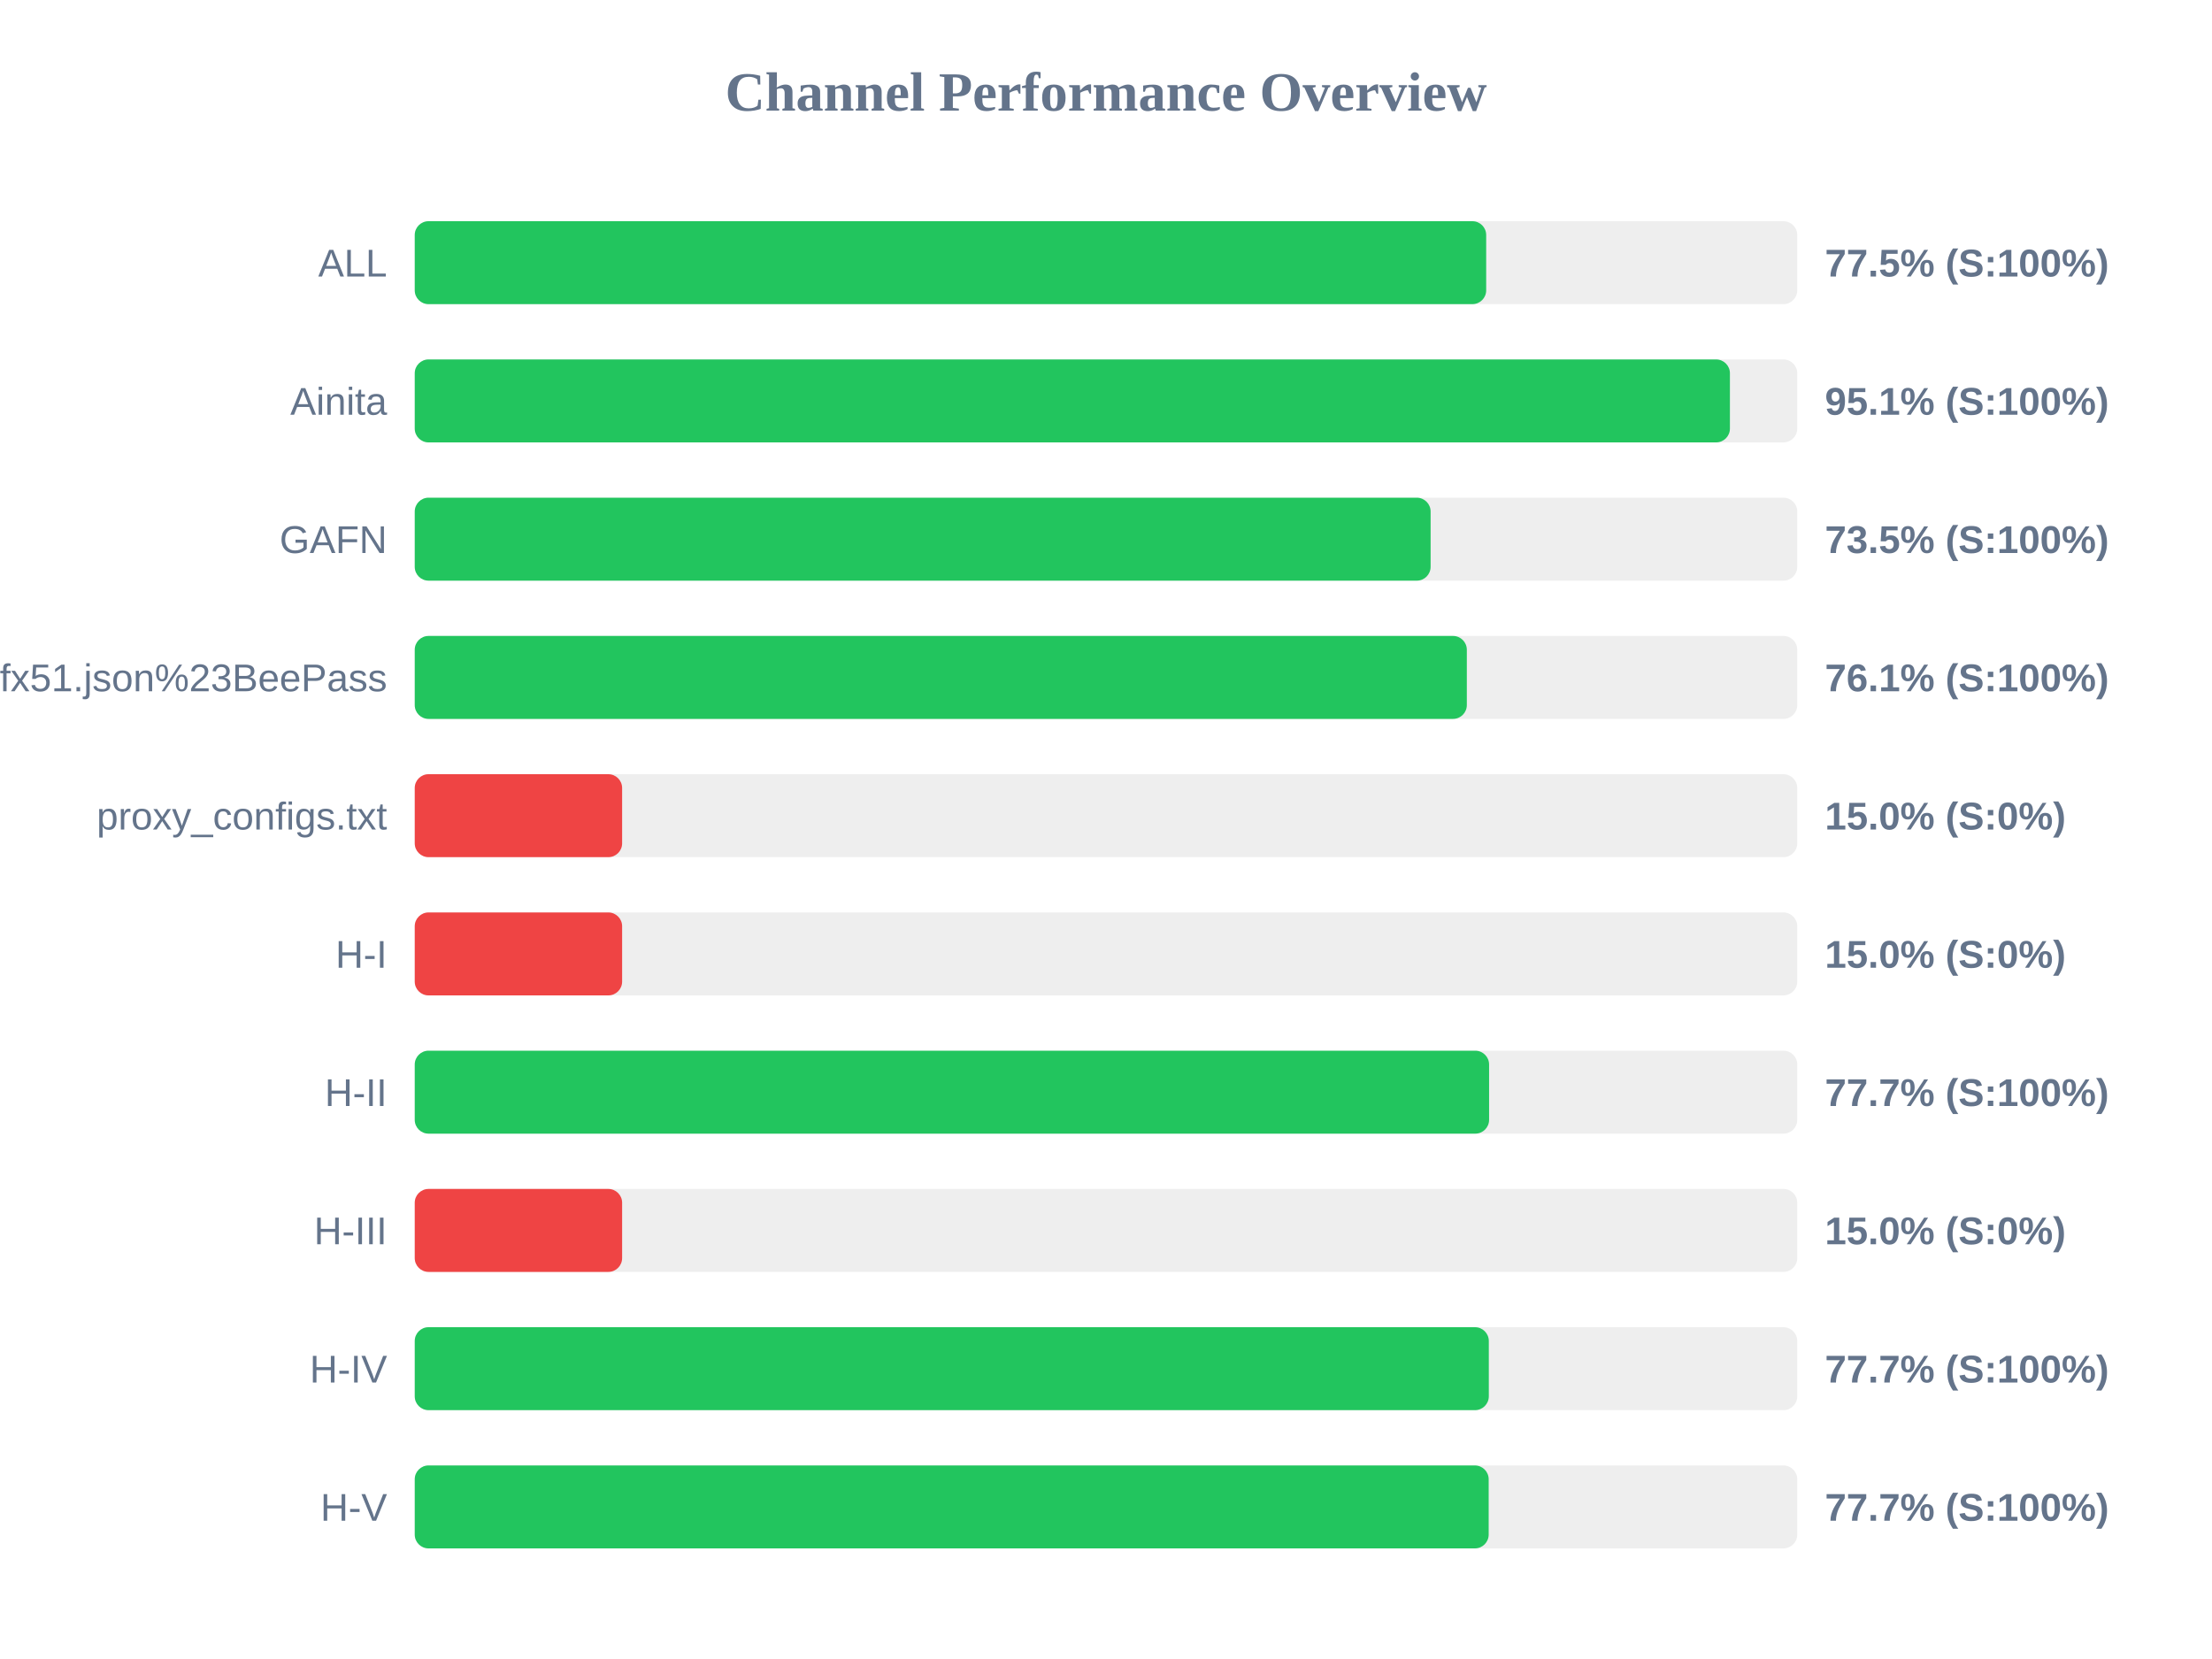
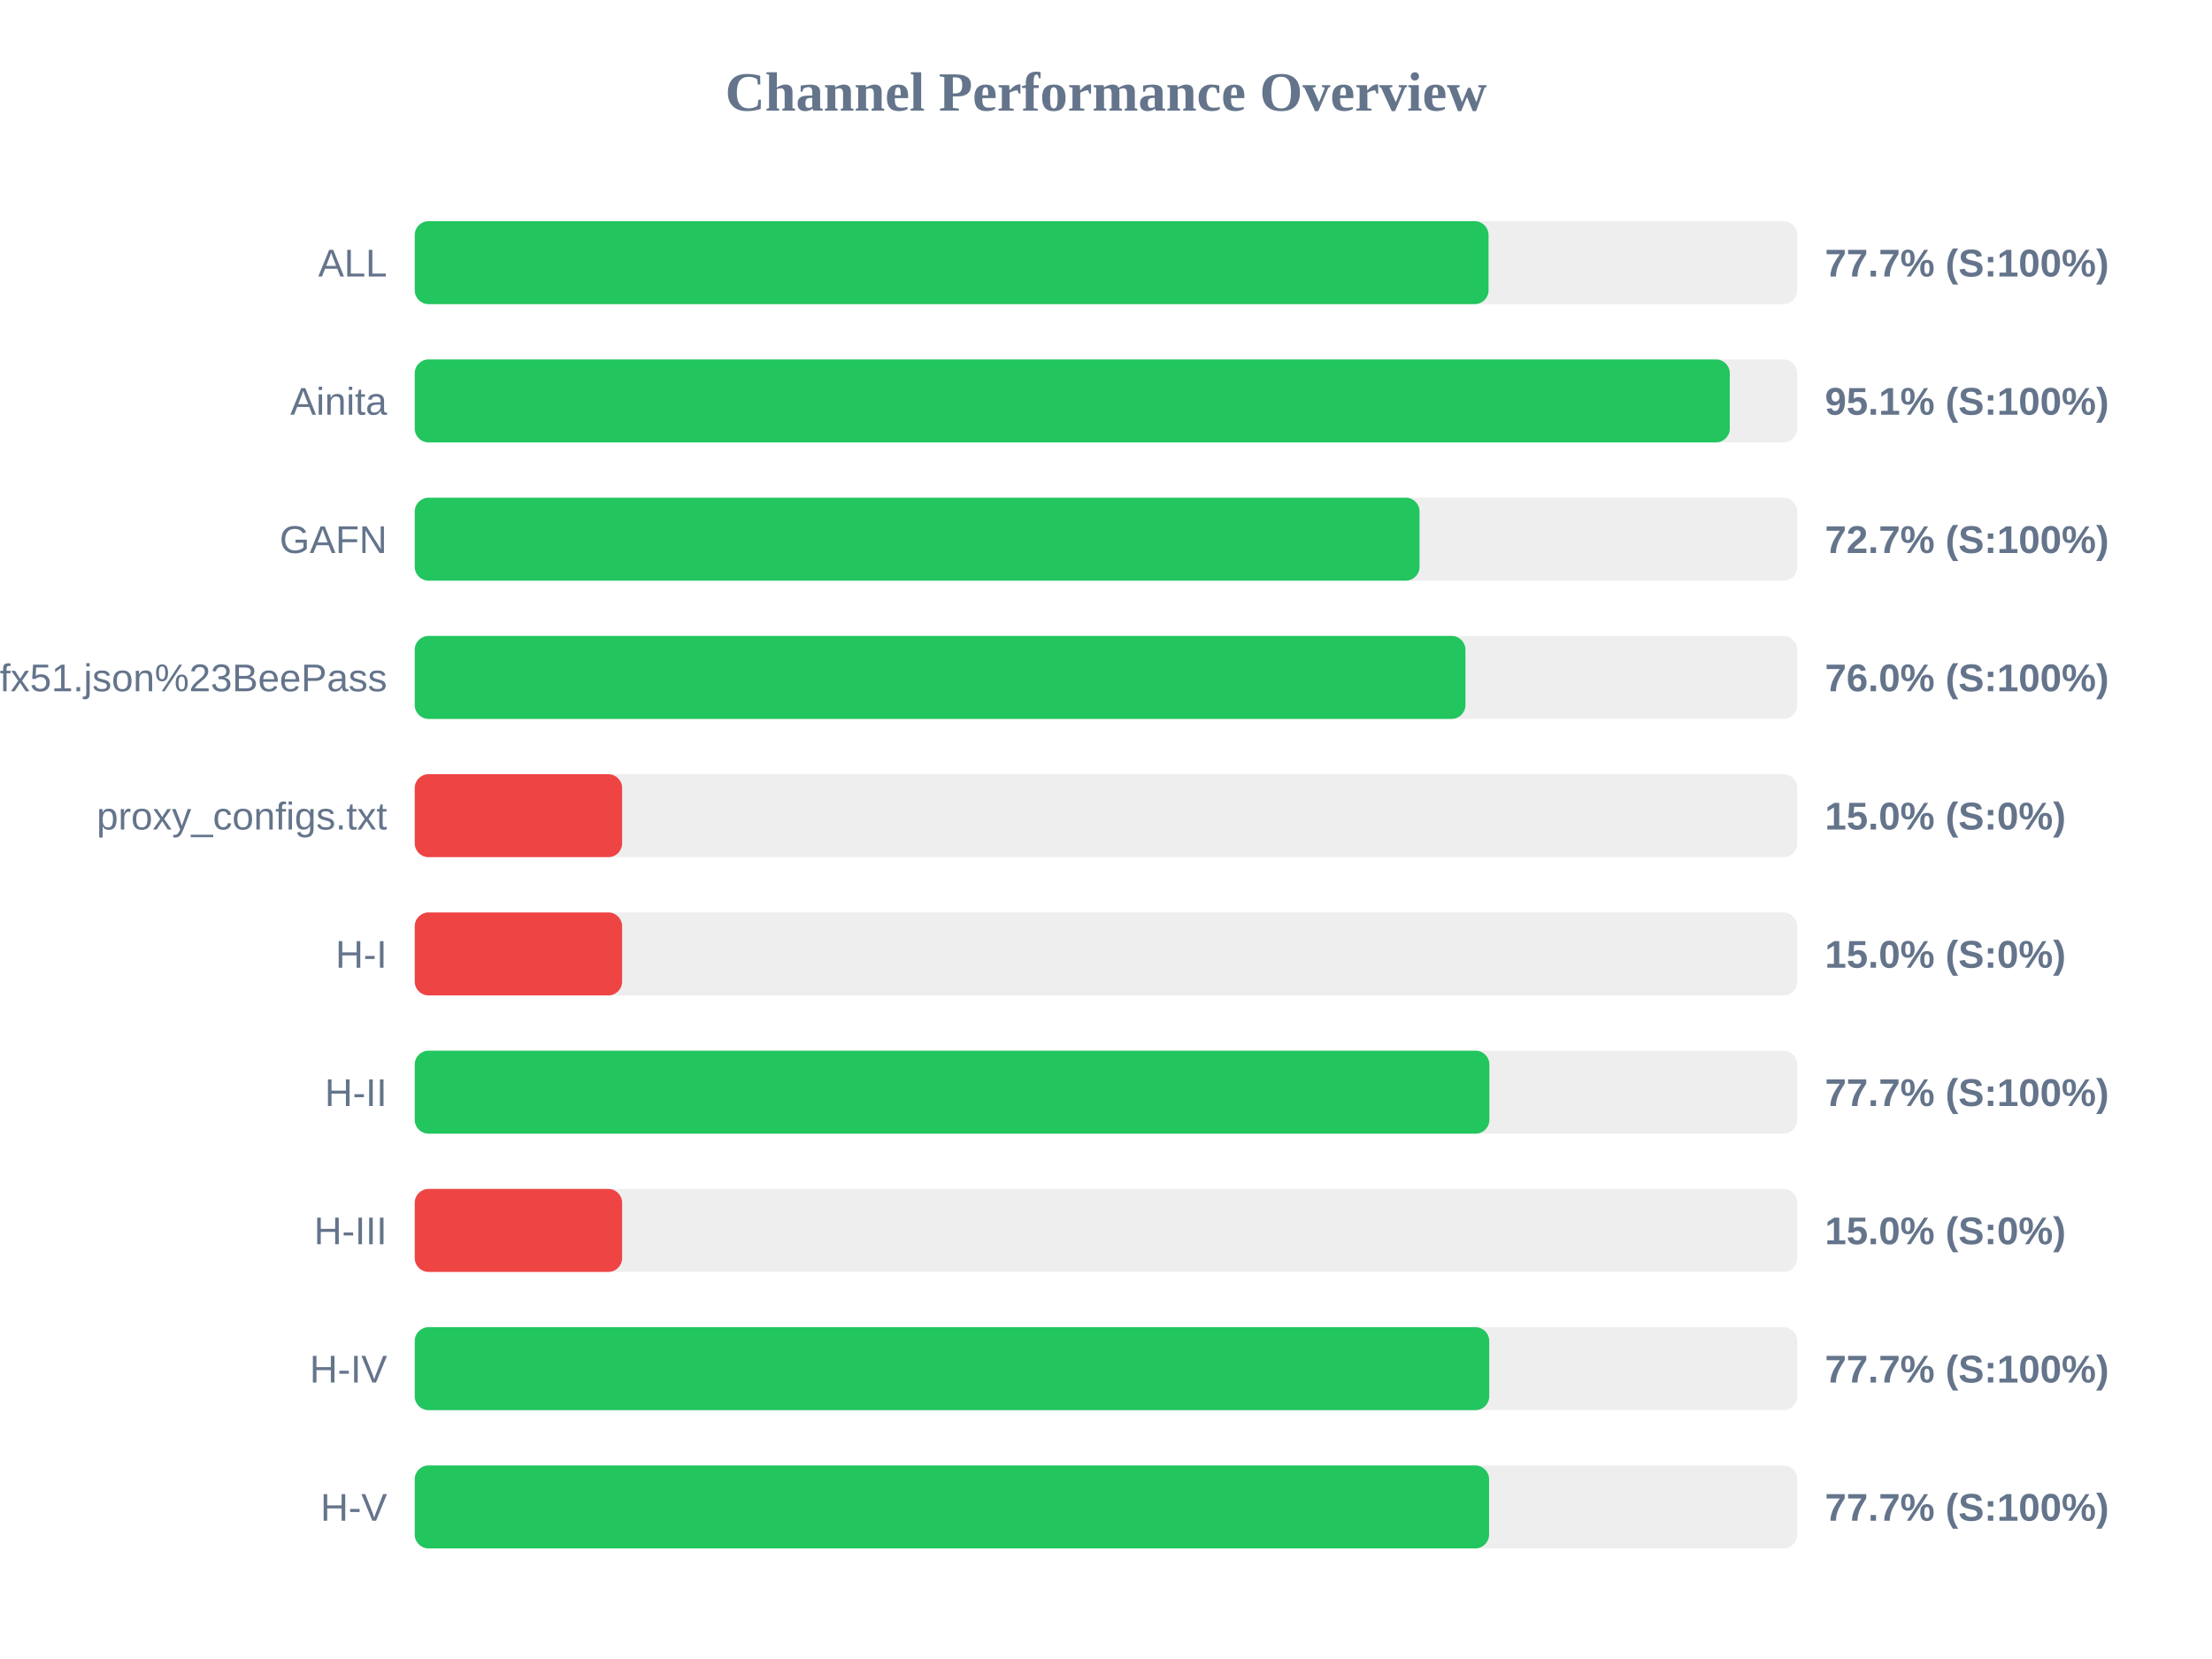
<svg xmlns="http://www.w3.org/2000/svg" width="800" height="600" version="1.1">
  <style>
        .row { font: 14px Arial; fill: #64748b; }
        .score { font: bold 14px Arial; fill: #64748b; }
    </style>
  <text x="400" y="40" text-anchor="middle" font-size="20px" font-weight="bold" fill="#64748b">Channel Performance Overview</text>
  <rect x="150" y="80" width="500" height="30" fill="#eee" rx="5" />
-   <rect x="150" y="80" width="387.5" height="30" fill="#22c55e" rx="5" />
+   <rect x="150" y="80" width="388.35" height="30" fill="#22c55e" rx="5" />
  <text x="140" y="100" text-anchor="end" class="row">ALL</text>
-   <text x="660" y="100" text-anchor="start" class="score">77.5% (S:100%)</text>
+   <text x="660" y="100" text-anchor="start" class="score">77.7% (S:100%)</text>
  <rect x="150" y="130" width="500" height="30" fill="#eee" rx="5" />
-   <rect x="150" y="130" width="475.65" height="30" fill="#22c55e" rx="5" />
+   <rect x="150" y="130" width="475.6" height="30" fill="#22c55e" rx="5" />
  <text x="140" y="150" text-anchor="end" class="row">Ainita</text>
  <text x="660" y="150" text-anchor="start" class="score">95.1% (S:100%)</text>
  <rect x="150" y="180" width="500" height="30" fill="#eee" rx="5" />
-   <rect x="150" y="180" width="367.4" height="30" fill="#22c55e" rx="5" />
+   <rect x="150" y="180" width="363.4" height="30" fill="#22c55e" rx="5" />
  <text x="140" y="200" text-anchor="end" class="row">GAFN</text>
-   <text x="660" y="200" text-anchor="start" class="score">73.5% (S:100%)</text>
+   <text x="660" y="200" text-anchor="start" class="score">72.7% (S:100%)</text>
  <rect x="150" y="230" width="500" height="30" fill="#eee" rx="5" />
-   <rect x="150" y="230" width="380.5" height="30" fill="#22c55e" rx="5" />
+   <rect x="150" y="230" width="380.0" height="30" fill="#22c55e" rx="5" />
  <text x="140" y="250" text-anchor="end" class="row">sub?s=ssconf%3A%2F%2Fs3.amazonaws.com%2Fbeedynconprd%2Fzf38bv6oxi1nv3wfkpmxyfl8yj5fargza3foantoalu16vznl0ckxx7bgf1ufx51.json%23BeePass</text>
-   <text x="660" y="250" text-anchor="start" class="score">76.1% (S:100%)</text>
+   <text x="660" y="250" text-anchor="start" class="score">76.0% (S:100%)</text>
  <rect x="150" y="280" width="500" height="30" fill="#eee" rx="5" />
  <rect x="150" y="280" width="75.0" height="30" fill="#ef4444" rx="5" />
  <text x="140" y="300" text-anchor="end" class="row">proxy_configs.txt</text>
  <text x="660" y="300" text-anchor="start" class="score">15.0% (S:0%)</text>
  <rect x="150" y="330" width="500" height="30" fill="#eee" rx="5" />
  <rect x="150" y="330" width="75.0" height="30" fill="#ef4444" rx="5" />
  <text x="140" y="350" text-anchor="end" class="row">H-I</text>
  <text x="660" y="350" text-anchor="start" class="score">15.0% (S:0%)</text>
  <rect x="150" y="380" width="500" height="30" fill="#eee" rx="5" />
-   <rect x="150" y="380" width="388.55" height="30" fill="#22c55e" rx="5" />
+   <rect x="150" y="380" width="388.65" height="30" fill="#22c55e" rx="5" />
  <text x="140" y="400" text-anchor="end" class="row">H-II</text>
  <text x="660" y="400" text-anchor="start" class="score">77.7% (S:100%)</text>
  <rect x="150" y="430" width="500" height="30" fill="#eee" rx="5" />
  <rect x="150" y="430" width="75.0" height="30" fill="#ef4444" rx="5" />
  <text x="140" y="450" text-anchor="end" class="row">H-III</text>
  <text x="660" y="450" text-anchor="start" class="score">15.0% (S:0%)</text>
  <rect x="150" y="480" width="500" height="30" fill="#eee" rx="5" />
-   <rect x="150" y="480" width="388.45" height="30" fill="#22c55e" rx="5" />
+   <rect x="150" y="480" width="388.6" height="30" fill="#22c55e" rx="5" />
  <text x="140" y="500" text-anchor="end" class="row">H-IV</text>
  <text x="660" y="500" text-anchor="start" class="score">77.7% (S:100%)</text>
  <rect x="150" y="530" width="500" height="30" fill="#eee" rx="5" />
-   <rect x="150" y="530" width="388.4" height="30" fill="#22c55e" rx="5" />
+   <rect x="150" y="530" width="388.55" height="30" fill="#22c55e" rx="5" />
  <text x="140" y="550" text-anchor="end" class="row">H-V</text>
  <text x="660" y="550" text-anchor="start" class="score">77.7% (S:100%)</text>
</svg>
